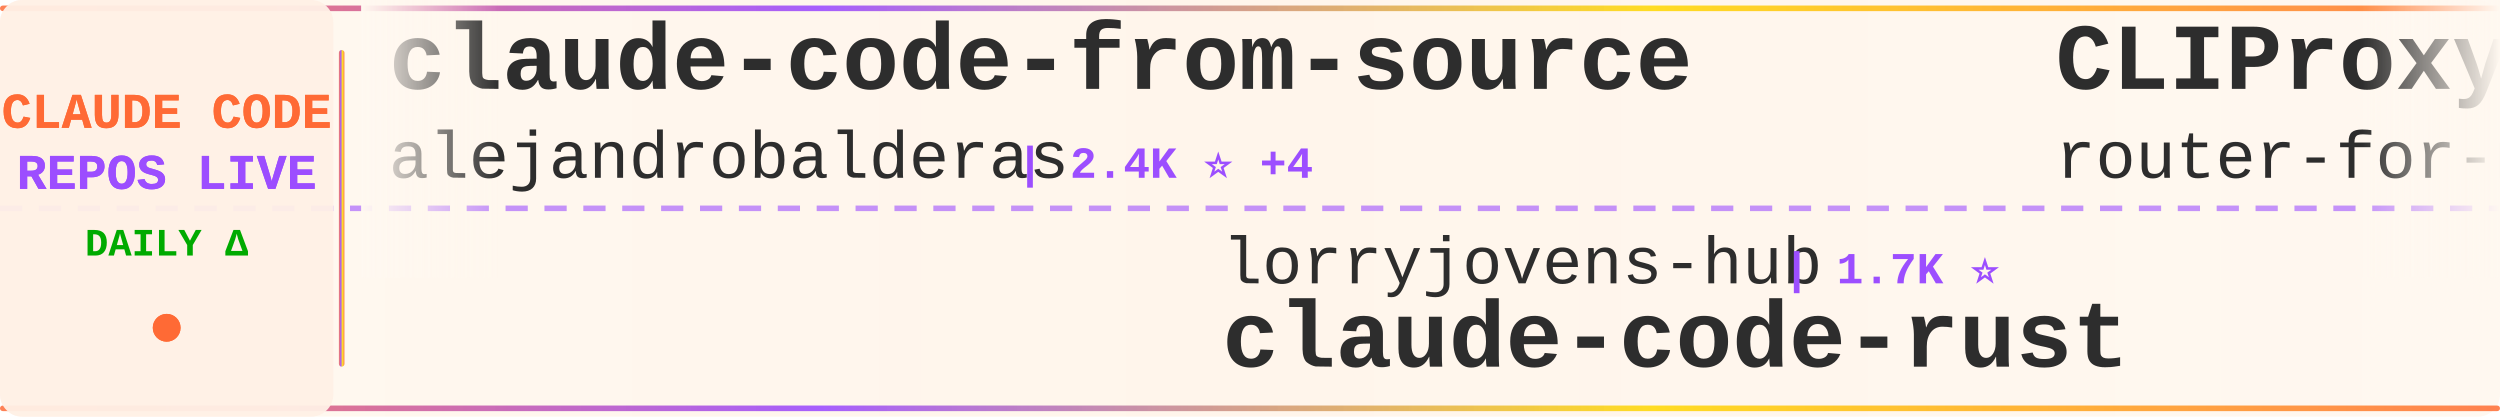
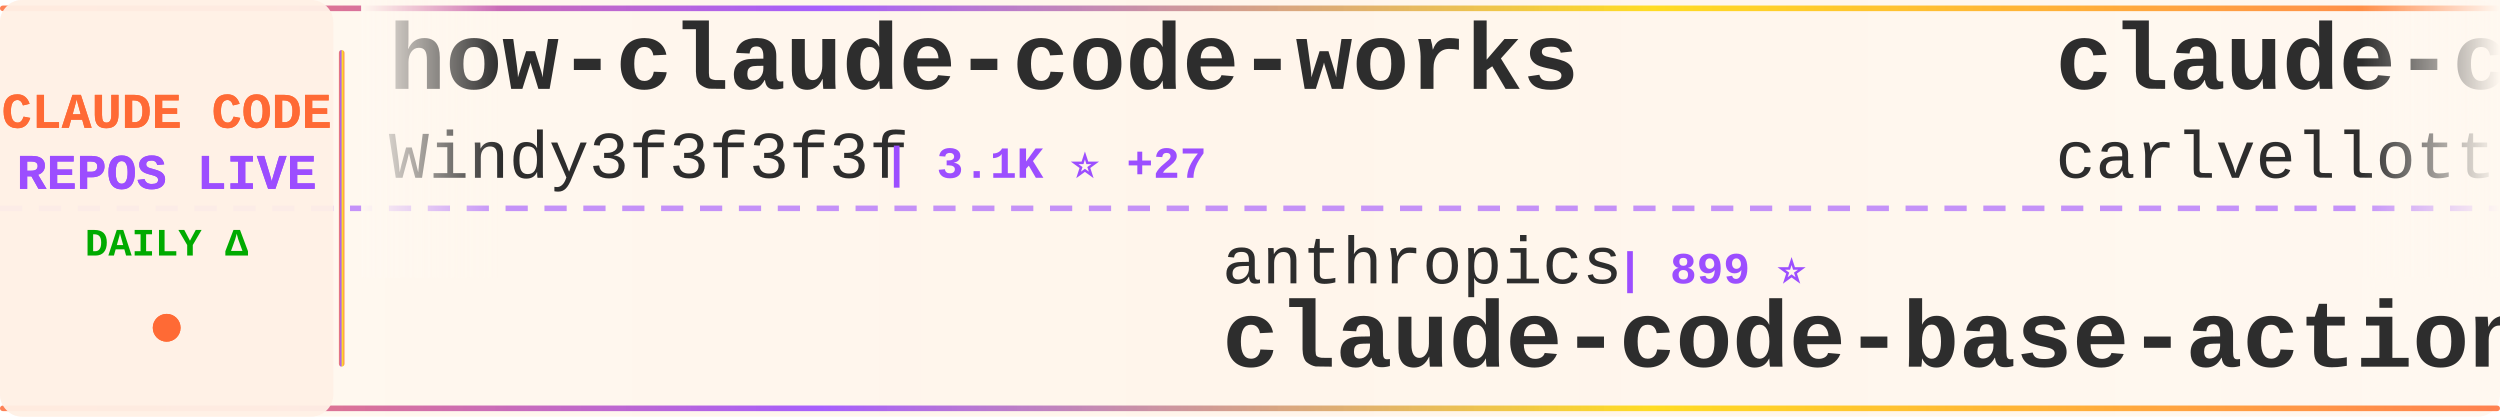
<svg xmlns="http://www.w3.org/2000/svg" width="900" height="150">
  <defs>
    <linearGradient id="tickerBg" x1="0%" y1="0%" x2="100%" y2="0%">
      <stop offset="0%" style="stop-color:#fff8f0;stop-opacity:0.98" />
      <stop offset="50%" style="stop-color:#fff5eb;stop-opacity:1" />
      <stop offset="100%" style="stop-color:#fff8f0;stop-opacity:0.98" />
    </linearGradient>
    <linearGradient id="borderGrad" x1="0%" y1="0%" x2="100%" y2="0%">
      <stop offset="0%" style="stop-color:#FF6B35;stop-opacity:0.85">
        <animate attributeName="stop-opacity" values="0.85;1;0.85" dur="2s" repeatCount="indefinite" />
      </stop>
      <stop offset="33%" style="stop-color:#9C4EFF;stop-opacity:0.9">
        <animate attributeName="stop-opacity" values="0.9;1;0.9" dur="2.2s" repeatCount="indefinite" />
      </stop>
      <stop offset="66%" style="stop-color:#FFD700;stop-opacity:0.85">
        <animate attributeName="stop-opacity" values="0.85;1;0.85" dur="1.8s" repeatCount="indefinite" />
      </stop>
      <stop offset="100%" style="stop-color:#FF6B35;stop-opacity:0.85">
        <animate attributeName="stop-opacity" values="0.85;1;0.85" dur="2s" repeatCount="indefinite" />
      </stop>
    </linearGradient>
    <filter id="textGlow">
      <feGaussianBlur stdDeviation="0.15" result="coloredBlur" />
      <feMerge>
        <feMergeNode in="coloredBlur" />
        <feMergeNode in="SourceGraphic" />
      </feMerge>
    </filter>
    <filter id="metricGlow">
      <feGaussianBlur stdDeviation="0.2" result="coloredBlur" />
      <feMerge>
        <feMergeNode in="coloredBlur" />
        <feMergeNode in="SourceGraphic" />
      </feMerge>
    </filter>
    <linearGradient id="leftFade" x1="0%" y1="0%" x2="100%" y2="0%">
      <stop offset="0%" style="stop-color:#fff8f0;stop-opacity:1" />
      <stop offset="100%" style="stop-color:#fff8f0;stop-opacity:0" />
    </linearGradient>
    <linearGradient id="rightFade" x1="0%" y1="0%" x2="100%" y2="0%">
      <stop offset="0%" style="stop-color:#fff8f0;stop-opacity:0" />
      <stop offset="100%" style="stop-color:#fff8f0;stop-opacity:1" />
    </linearGradient>
  </defs>
  <rect width="900" height="150" fill="url(#tickerBg)" rx="8" />
  <rect x="0" y="2" width="900" height="2" fill="url(#borderGrad)" rx="1" />
  <rect x="0" y="146" width="900" height="2" fill="url(#borderGrad)" rx="1" />
  <line x1="0" y1="75" x2="900" y2="75" stroke="#9C4EFF" stroke-width="2" stroke-dasharray="8 6" opacity="0.6" />
  <rect x="0" y="0" width="120" height="150" fill="#fff0e6" opacity="0.95" rx="8" />
  <text x="60" y="46" font-family="'Courier New', monospace" font-size="18" font-weight="bold" fill="#FF6B35" text-anchor="middle" filter="url(#textGlow)">
    CLAUDE CODE
  </text>
  <text x="60" y="68" font-family="'Courier New', monospace" font-size="18" font-weight="bold" fill="#9C4EFF" text-anchor="middle" filter="url(#textGlow)">
    REPOS LIVE
  </text>
  <text x="60" y="92" font-family="'Courier New', monospace" font-size="14" font-weight="bold" fill="#00aa00" text-anchor="middle">
    DAILY Δ
  </text>
  <circle cx="60" cy="118" r="5" fill="#FF6B35" filter="url(#metricGlow)">
    <animate attributeName="r" values="4;6;4" dur="1.5s" repeatCount="indefinite" />
    <animate attributeName="opacity" values="0.6;1;0.6" dur="1.5s" repeatCount="indefinite" />
  </circle>
  <rect x="122" y="18" width="2" height="114" fill="url(#borderGrad)" rx="1" />
  <clipPath id="tickerClip">
    <rect x="130" y="0" width="770" height="150" />
  </clipPath>
  <g clip-path="url(#tickerClip)">
    <g id="tickerItems">
      <animateTransform attributeName="transform" attributeType="XML" type="translate" from="0 0" to="-3000 0" dur="54s" repeatCount="indefinite" />
      <g transform="translate(0, 0)">
-         <text x="140" y="32" font-family="'Courier New', monospace" font-size="34" font-weight="bold" fill="#2d2d2d">claude-code-from-source</text>
-         <text x="140" y="64" font-family="'Courier New', monospace" font-size="24" font-weight="normal" fill="#2d2d2d" opacity="1.0">alejandrobalderas</text>
-         <text x="366" y="64" font-family="'Courier New', monospace" font-size="16" font-weight="bold" fill="#9C4EFF"> | 2.4K ⭐ +4</text>
+         <text x="140" y="32" font-family="'Courier New', monospace" font-size="34" font-weight="bold" fill="#2d2d2d">how-claude-code-works</text>
+         <text x="140" y="64" font-family="'Courier New', monospace" font-size="24" font-weight="normal" fill="#2d2d2d" opacity="1.0">Windy3f3f3f3f</text>
+         <text x="318" y="64" font-family="'Courier New', monospace" font-size="16" font-weight="bold" fill="#9C4EFF"> | 3.1K ⭐ +27</text>
      </g>
      <g transform="translate(300, 0)">
-         <text x="140" y="102" font-family="'Courier New', monospace" font-size="24" font-weight="normal" fill="#2d2d2d" opacity="1.0">lorryjovens-hub</text>
-         <text x="342" y="102" font-family="'Courier New', monospace" font-size="16" font-weight="bold" fill="#9C4EFF"> | 1.7K ⭐</text>
-         <text x="140" y="132" font-family="'Courier New', monospace" font-size="34" font-weight="bold" fill="#2d2d2d">claude-code-rust</text>
+         <text x="140" y="102" font-family="'Courier New', monospace" font-size="24" font-weight="normal" fill="#2d2d2d" opacity="1.0">anthropics</text>
+         <text x="282" y="102" font-family="'Courier New', monospace" font-size="16" font-weight="bold" fill="#9C4EFF"> | 899 ⭐</text>
+         <text x="140" y="132" font-family="'Courier New', monospace" font-size="34" font-weight="bold" fill="#2d2d2d">claude-code-base-action</text>
      </g>
      <g transform="translate(600, 0)">
-         <text x="140" y="32" font-family="'Courier New', monospace" font-size="34" font-weight="bold" fill="#2d2d2d">CLIProxyAPI</text>
-         <text x="140" y="64" font-family="'Courier New', monospace" font-size="24" font-weight="normal" fill="#2d2d2d" opacity="1.0">router-for-me</text>
-         <text x="318" y="64" font-family="'Courier New', monospace" font-size="16" font-weight="bold" fill="#9C4EFF"> | 39.4K ⭐ +131</text>
+         <text x="140" y="32" font-family="'Courier New', monospace" font-size="34" font-weight="bold" fill="#2d2d2d">claude-code-pm-course</text>
+         <text x="140" y="64" font-family="'Courier New', monospace" font-size="24" font-weight="normal" fill="#2d2d2d" opacity="1.0">carlvellotti</text>
+         <text x="306" y="64" font-family="'Courier New', monospace" font-size="16" font-weight="bold" fill="#9C4EFF"> | 2.1K ⭐ +3</text>
      </g>
      <g transform="translate(900, 0)">
-         <text x="140" y="102" font-family="'Courier New', monospace" font-size="24" font-weight="normal" fill="#2d2d2d" opacity="1.0">anthropics</text>
-         <text x="282" y="102" font-family="'Courier New', monospace" font-size="16" font-weight="bold" fill="#9C4EFF"> | 159.0K ⭐ +454</text>
-         <text x="140" y="132" font-family="'Courier New', monospace" font-size="34" font-weight="bold" fill="#2d2d2d">skills</text>
+         <text x="140" y="102" font-family="'Courier New', monospace" font-size="24" font-weight="normal" fill="#2d2d2d" opacity="1.0">zstmfhy</text>
+         <text x="246" y="102" font-family="'Courier New', monospace" font-size="16" font-weight="bold" fill="#9C4EFF"> | 190 ⭐</text>
+         <text x="140" y="132" font-family="'Courier New', monospace" font-size="34" font-weight="bold" fill="#2d2d2d">Claude-code</text>
      </g>
      <g transform="translate(1200, 0)">
-         <text x="140" y="32" font-family="'Courier New', monospace" font-size="34" font-weight="bold" fill="#2d2d2d">claude-code-tudou</text>
-         <text x="140" y="64" font-family="'Courier New', monospace" font-size="24" font-weight="normal" fill="#2d2d2d" opacity="1.0">AICoderTudou</text>
-         <text x="306" y="64" font-family="'Courier New', monospace" font-size="16" font-weight="bold" fill="#9C4EFF"> | 498 ⭐ +1</text>
+         <text x="140" y="32" font-family="'Courier New', monospace" font-size="34" font-weight="bold" fill="#2d2d2d">claude-code-guide</text>
+         <text x="140" y="64" font-family="'Courier New', monospace" font-size="24" font-weight="normal" fill="#2d2d2d" opacity="1.0">zebbern</text>
+         <text x="246" y="64" font-family="'Courier New', monospace" font-size="16" font-weight="bold" fill="#9C4EFF"> | 4.4K ⭐ +3</text>
      </g>
      <g transform="translate(1500, 0)">
-         <text x="140" y="102" font-family="'Courier New', monospace" font-size="24" font-weight="normal" fill="#2d2d2d" opacity="1.0">anthropics</text>
-         <text x="282" y="102" font-family="'Courier New', monospace" font-size="16" font-weight="bold" fill="#9C4EFF"> | 8.3K ⭐ +15</text>
-         <text x="140" y="132" font-family="'Courier New', monospace" font-size="34" font-weight="bold" fill="#2d2d2d">claude-code-action</text>
+         <text x="140" y="102" font-family="'Courier New', monospace" font-size="24" font-weight="normal" fill="#2d2d2d" opacity="1.0">pedrohcgs</text>
+         <text x="270" y="102" font-family="'Courier New', monospace" font-size="16" font-weight="bold" fill="#9C4EFF"> | 1.4K ⭐ +7</text>
+         <text x="140" y="132" font-family="'Courier New', monospace" font-size="34" font-weight="bold" fill="#2d2d2d">claude-code-my-workflow</text>
      </g>
      <g transform="translate(1800, 0)">
-         <text x="140" y="32" font-family="'Courier New', monospace" font-size="34" font-weight="bold" fill="#2d2d2d">claude-code-source</text>
-         <text x="140" y="64" font-family="'Courier New', monospace" font-size="24" font-weight="normal" fill="#2d2d2d" opacity="1.0">AprilNEA</text>
-         <text x="258" y="64" font-family="'Courier New', monospace" font-size="16" font-weight="bold" fill="#9C4EFF"> | 387 ⭐</text>
+         <text x="140" y="32" font-family="'Courier New', monospace" font-size="34" font-weight="bold" fill="#2d2d2d">arcads-claude-code</text>
+         <text x="140" y="64" font-family="'Courier New', monospace" font-size="24" font-weight="normal" fill="#2d2d2d" opacity="1.0">krusemediallc</text>
+         <text x="318" y="64" font-family="'Courier New', monospace" font-size="16" font-weight="bold" fill="#9C4EFF"> | 972 ⭐ +2</text>
      </g>
      <g transform="translate(2100, 0)">
-         <text x="140" y="102" font-family="'Courier New', monospace" font-size="24" font-weight="normal" fill="#2d2d2d" opacity="1.0">pedrohcgs</text>
-         <text x="270" y="102" font-family="'Courier New', monospace" font-size="16" font-weight="bold" fill="#9C4EFF"> | 1.4K ⭐ +9</text>
-         <text x="140" y="132" font-family="'Courier New', monospace" font-size="34" font-weight="bold" fill="#2d2d2d">claude-code-my-workflow</text>
+         <text x="140" y="102" font-family="'Courier New', monospace" font-size="24" font-weight="normal" fill="#2d2d2d" opacity="1.0">Yeachan-Heo</text>
+         <text x="294" y="102" font-family="'Courier New', monospace" font-size="16" font-weight="bold" fill="#9C4EFF"> | 37.5K ⭐ +51</text>
+         <text x="140" y="132" font-family="'Courier New', monospace" font-size="34" font-weight="bold" fill="#2d2d2d">oh-my-claudecode</text>
      </g>
      <g transform="translate(2400, 0)">
-         <text x="140" y="32" font-family="'Courier New', monospace" font-size="34" font-weight="bold" fill="#2d2d2d">claude-code</text>
-         <text x="140" y="64" font-family="'Courier New', monospace" font-size="24" font-weight="normal" fill="#2d2d2d" opacity="1.0">freestylefly</text>
-         <text x="306" y="64" font-family="'Courier New', monospace" font-size="16" font-weight="bold" fill="#9C4EFF"> | 127 ⭐</text>
+         <text x="140" y="32" font-family="'Courier New', monospace" font-size="34" font-weight="bold" fill="#2d2d2d">claude-code-guide</text>
+         <text x="140" y="64" font-family="'Courier New', monospace" font-size="24" font-weight="normal" fill="#2d2d2d" opacity="1.0">Cranot</text>
+         <text x="234" y="64" font-family="'Courier New', monospace" font-size="16" font-weight="bold" fill="#9C4EFF"> | 2.8K ⭐ +1</text>
      </g>
      <g transform="translate(2700, 0)">
-         <text x="140" y="102" font-family="'Courier New', monospace" font-size="24" font-weight="normal" fill="#2d2d2d" opacity="1.0">liuup</text>
-         <text x="222" y="102" font-family="'Courier New', monospace" font-size="16" font-weight="bold" fill="#9C4EFF"> | 3.5K ⭐ +16</text>
-         <text x="140" y="132" font-family="'Courier New', monospace" font-size="34" font-weight="bold" fill="#2d2d2d">claude-code-analysis</text>
+         <text x="140" y="102" font-family="'Courier New', monospace" font-size="24" font-weight="normal" fill="#2d2d2d" opacity="1.0">VineeTagarwaL-code</text>
+         <text x="378" y="102" font-family="'Courier New', monospace" font-size="16" font-weight="bold" fill="#9C4EFF"> | 276 ⭐</text>
+         <text x="140" y="132" font-family="'Courier New', monospace" font-size="34" font-weight="bold" fill="#2d2d2d">claude-code</text>
      </g>
      <g transform="translate(3000, 0)">
-         <text x="140" y="32" font-family="'Courier New', monospace" font-size="34" font-weight="bold" fill="#2d2d2d">claude-code-from-source</text>
-         <text x="140" y="64" font-family="'Courier New', monospace" font-size="24" font-weight="normal" fill="#2d2d2d" opacity="1.0">alejandrobalderas</text>
-         <text x="366" y="64" font-family="'Courier New', monospace" font-size="16" font-weight="bold" fill="#9C4EFF"> | 2.4K ⭐ +4</text>
+         <text x="140" y="32" font-family="'Courier New', monospace" font-size="34" font-weight="bold" fill="#2d2d2d">how-claude-code-works</text>
+         <text x="140" y="64" font-family="'Courier New', monospace" font-size="24" font-weight="normal" fill="#2d2d2d" opacity="1.0">Windy3f3f3f3f</text>
+         <text x="318" y="64" font-family="'Courier New', monospace" font-size="16" font-weight="bold" fill="#9C4EFF"> | 3.1K ⭐ +27</text>
      </g>
      <g transform="translate(3300, 0)">
-         <text x="140" y="102" font-family="'Courier New', monospace" font-size="24" font-weight="normal" fill="#2d2d2d" opacity="1.0">lorryjovens-hub</text>
-         <text x="342" y="102" font-family="'Courier New', monospace" font-size="16" font-weight="bold" fill="#9C4EFF"> | 1.7K ⭐</text>
-         <text x="140" y="132" font-family="'Courier New', monospace" font-size="34" font-weight="bold" fill="#2d2d2d">claude-code-rust</text>
+         <text x="140" y="102" font-family="'Courier New', monospace" font-size="24" font-weight="normal" fill="#2d2d2d" opacity="1.0">anthropics</text>
+         <text x="282" y="102" font-family="'Courier New', monospace" font-size="16" font-weight="bold" fill="#9C4EFF"> | 899 ⭐</text>
+         <text x="140" y="132" font-family="'Courier New', monospace" font-size="34" font-weight="bold" fill="#2d2d2d">claude-code-base-action</text>
      </g>
      <g transform="translate(3600, 0)">
-         <text x="140" y="32" font-family="'Courier New', monospace" font-size="34" font-weight="bold" fill="#2d2d2d">CLIProxyAPI</text>
-         <text x="140" y="64" font-family="'Courier New', monospace" font-size="24" font-weight="normal" fill="#2d2d2d" opacity="1.0">router-for-me</text>
-         <text x="318" y="64" font-family="'Courier New', monospace" font-size="16" font-weight="bold" fill="#9C4EFF"> | 39.4K ⭐ +131</text>
+         <text x="140" y="32" font-family="'Courier New', monospace" font-size="34" font-weight="bold" fill="#2d2d2d">claude-code-pm-course</text>
+         <text x="140" y="64" font-family="'Courier New', monospace" font-size="24" font-weight="normal" fill="#2d2d2d" opacity="1.0">carlvellotti</text>
+         <text x="306" y="64" font-family="'Courier New', monospace" font-size="16" font-weight="bold" fill="#9C4EFF"> | 2.1K ⭐ +3</text>
      </g>
      <g transform="translate(3900, 0)">
-         <text x="140" y="102" font-family="'Courier New', monospace" font-size="24" font-weight="normal" fill="#2d2d2d" opacity="1.0">anthropics</text>
-         <text x="282" y="102" font-family="'Courier New', monospace" font-size="16" font-weight="bold" fill="#9C4EFF"> | 159.0K ⭐ +454</text>
-         <text x="140" y="132" font-family="'Courier New', monospace" font-size="34" font-weight="bold" fill="#2d2d2d">skills</text>
+         <text x="140" y="102" font-family="'Courier New', monospace" font-size="24" font-weight="normal" fill="#2d2d2d" opacity="1.0">zstmfhy</text>
+         <text x="246" y="102" font-family="'Courier New', monospace" font-size="16" font-weight="bold" fill="#9C4EFF"> | 190 ⭐</text>
+         <text x="140" y="132" font-family="'Courier New', monospace" font-size="34" font-weight="bold" fill="#2d2d2d">Claude-code</text>
      </g>
    </g>
  </g>
  <rect x="130" y="0" width="50" height="100" fill="url(#leftFade)" />
  <rect x="850" y="0" width="50" height="100" fill="url(#rightFade)" />
</svg>
